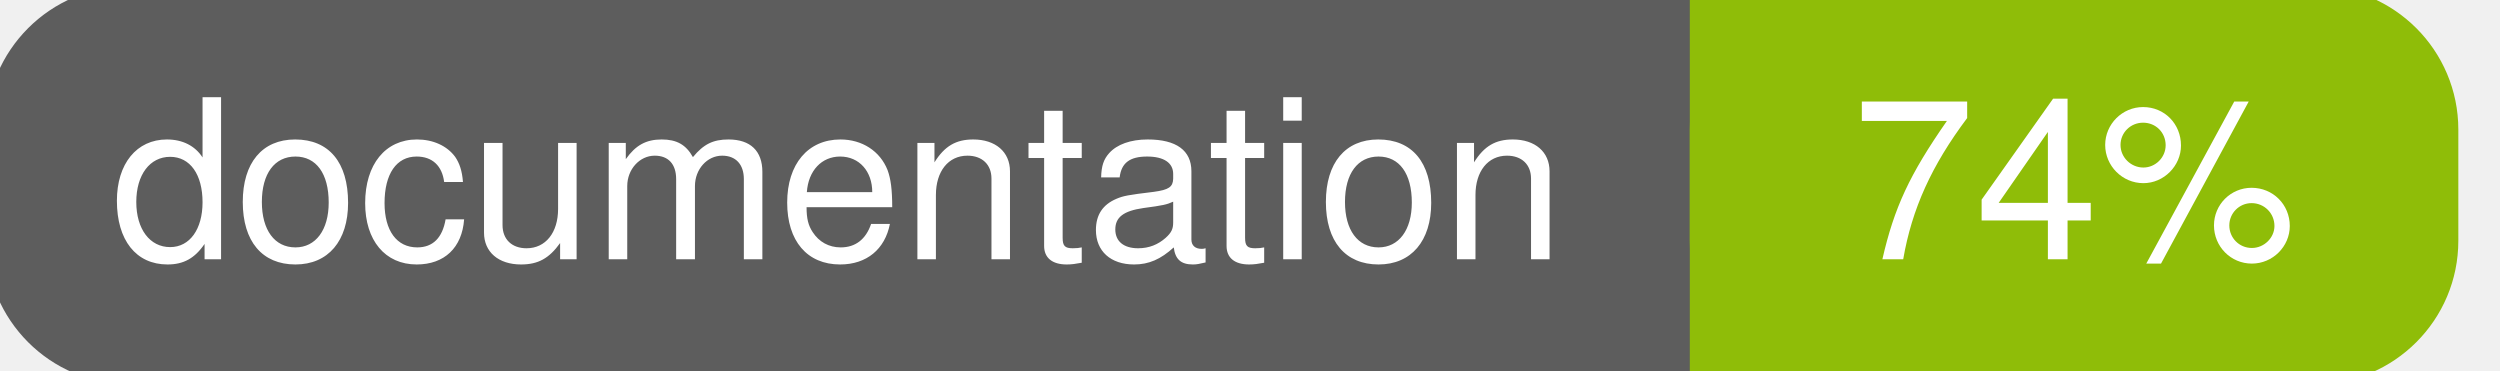
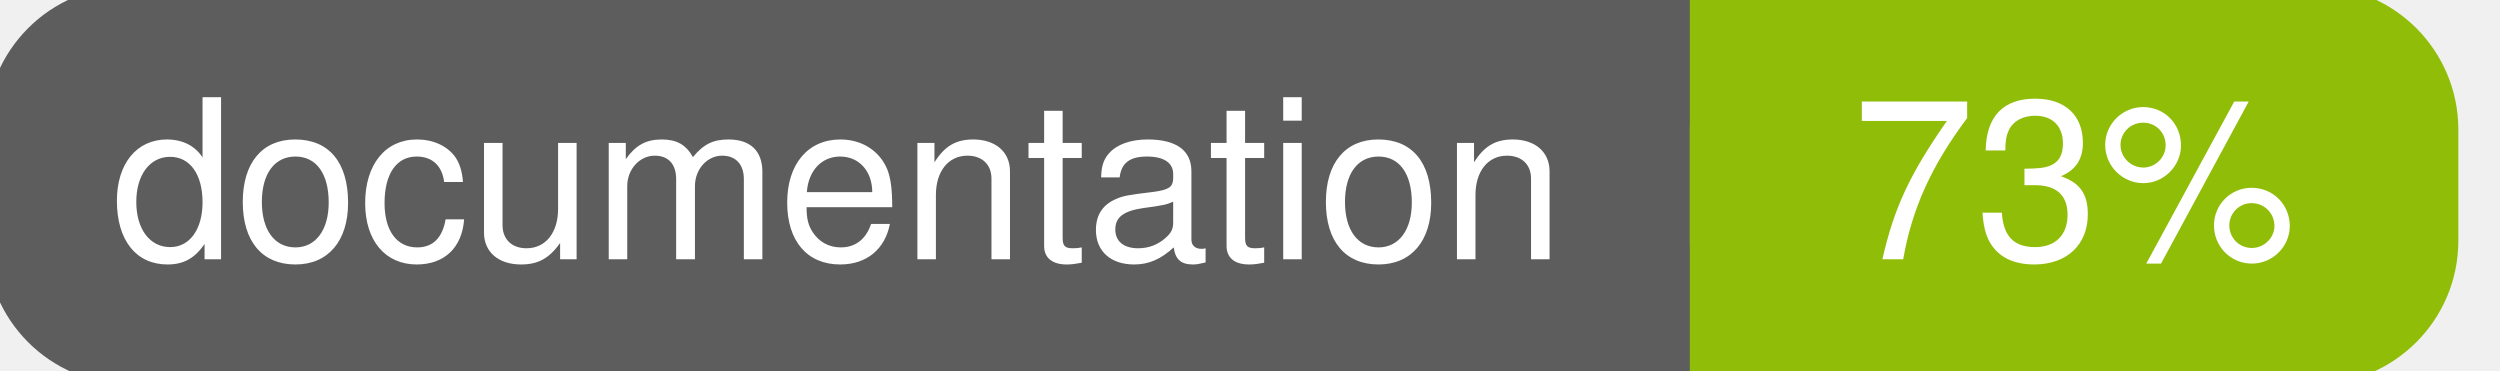
<svg xmlns="http://www.w3.org/2000/svg" width="135" height="20">
  <g>
    <rect id="svg_1" height="20" width="130" y="0" x="0" stroke-width="1.5" stroke="#5d5d5d" fill="#5d5d5d" rx="7" ry="7" />
    <rect id="svg_2" height="20" width="40" y="0" x="92" stroke-width="1.5" stroke="#8fbd08" fill="#8fbd08" rx="7" ry="7" />
    <rect id="svg_3" height="20" width="22" y="0" x="92" stroke-width="1.5" stroke="#8fbd08" fill="#8fbd08" />
    <text xml:space="preserve" text-anchor="start" font-family="Helvetica, Arial, sans-serif" font-size="12" id="svg_4" y="14" x="6" stroke-width="0" stroke="#5d5d5d" fill="#ffffff">documentation</text>
-     <text xml:space="preserve" text-anchor="middle" font-family="Helvetica, Arial, sans-serif" font-size="12" id="svg_5" y="14" x="112" stroke-width="0" stroke="#5d5d5d" fill="#ffffff" style="text-anchor: middle">74%</text>
+     <text xml:space="preserve" text-anchor="middle" font-family="Helvetica, Arial, sans-serif" font-size="12" id="svg_5" y="14" x="112" stroke-width="0" stroke="#5d5d5d" fill="#ffffff" style="text-anchor: middle">73%</text>
  </g>
</svg>
